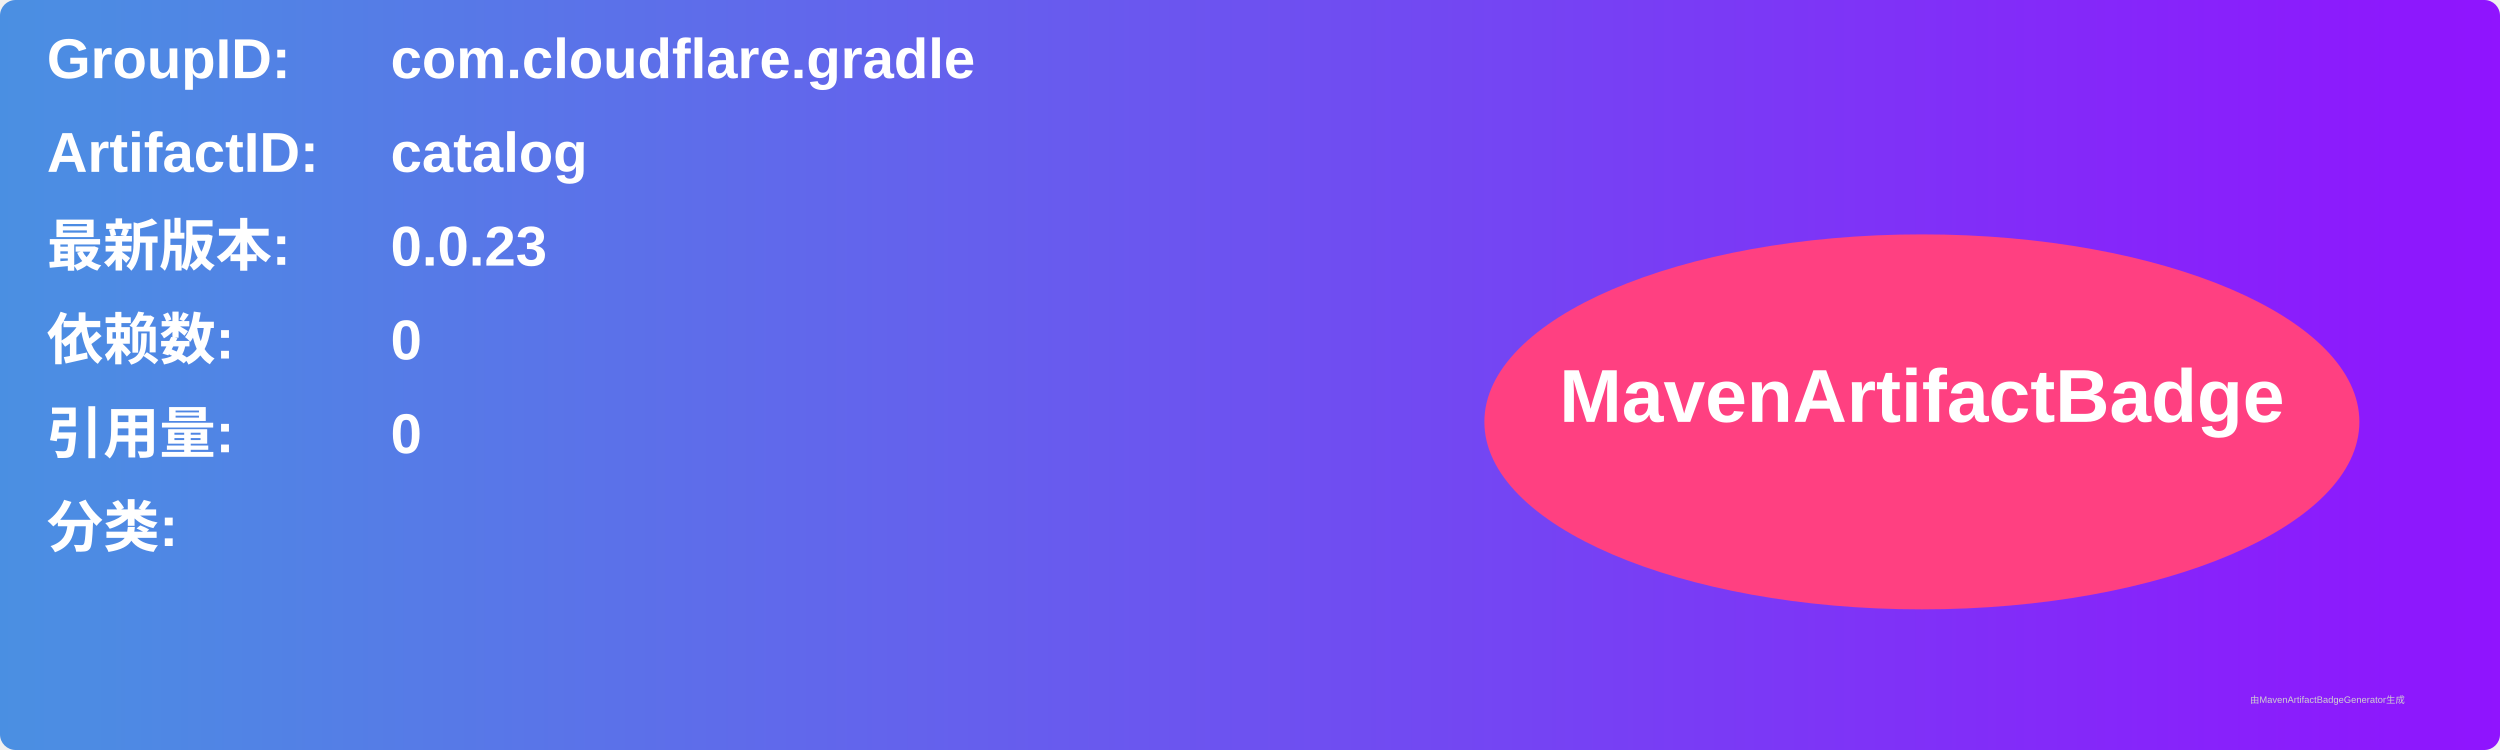
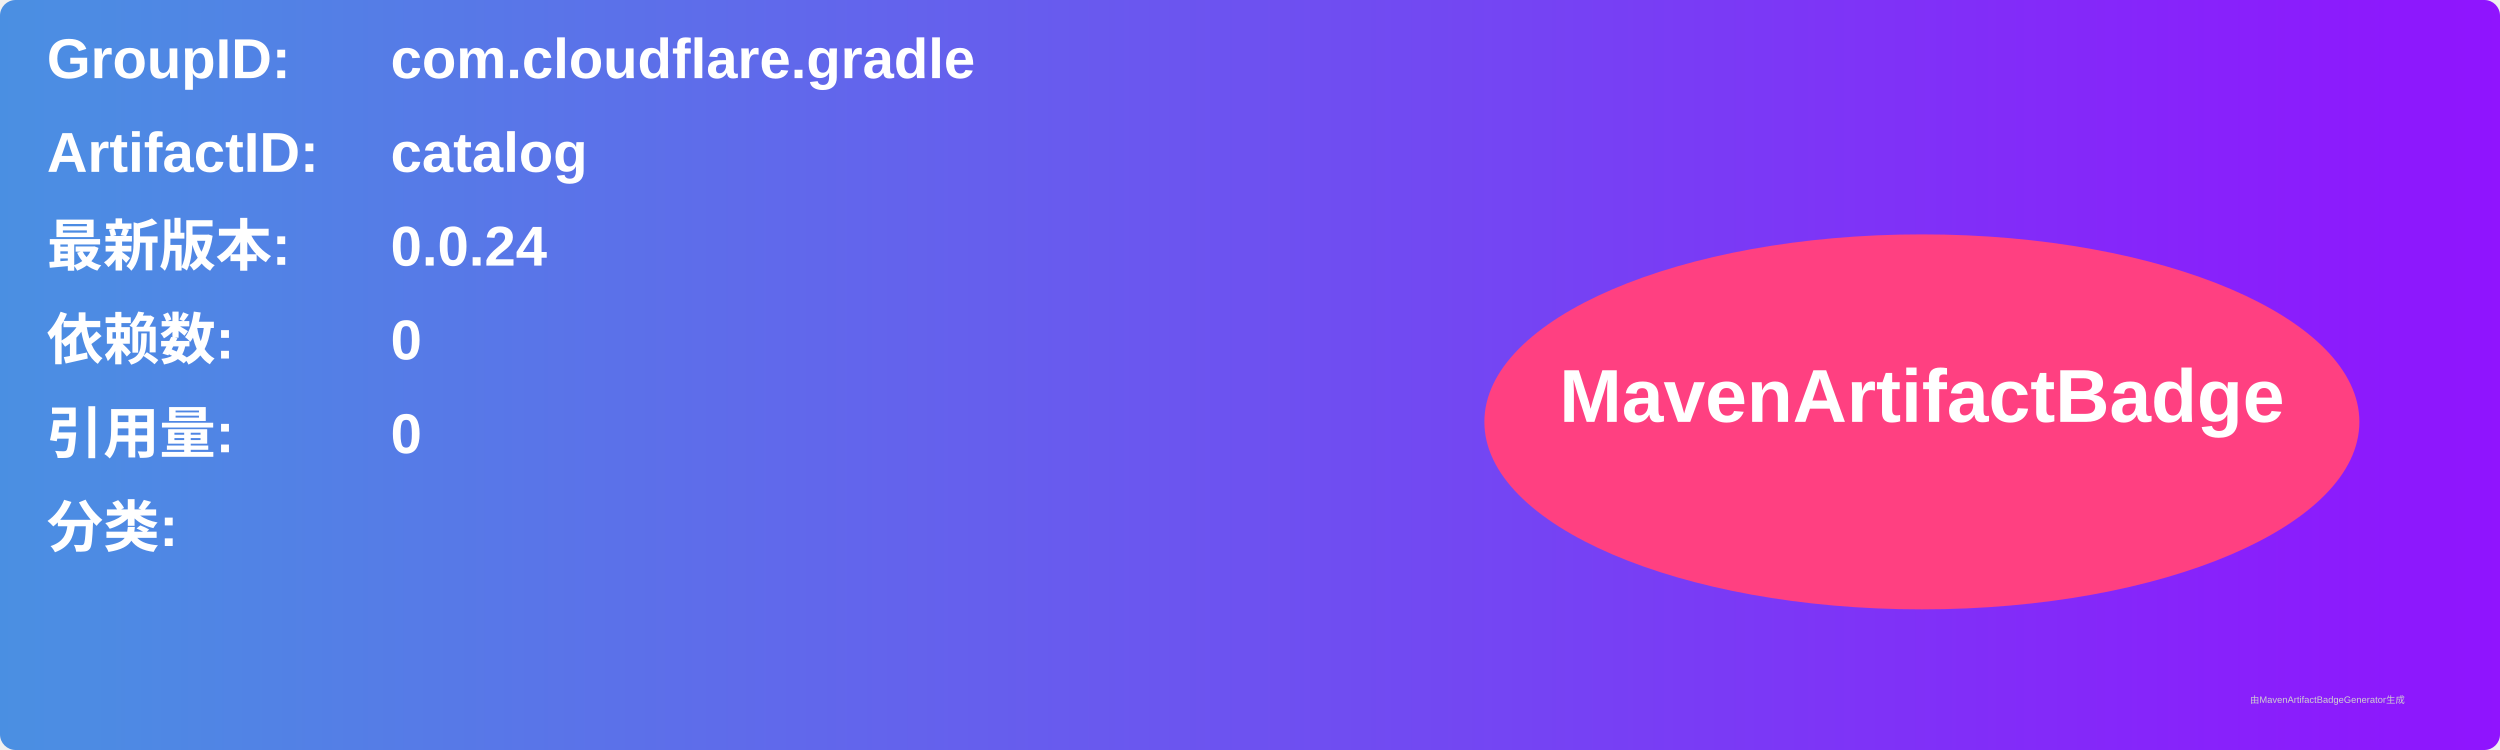
<svg xmlns="http://www.w3.org/2000/svg" width="800" height="240" viewBox="0 0 800 240">
  <linearGradient id="grad" x1="0%" y1="0%" x2="100%" y2="0%">
    <stop offset="0%" stop-color="#4a90e2" />
    <stop offset="100%" stop-color="#9013fe" />
  </linearGradient>
  <rect width="100%" height="100%" rx="5" ry="5" fill="url(#grad)" />
  <g transform="translate(15, 15)">
    <text x="0" y="10" font-family="Arial" font-size="18" fill="white" font-weight="bold" width="260">GroupID:</text>
    <text x="110" y="10" font-family="Arial" font-size="18" fill="white" font-weight="bold" width="460">com.cloudflare.gradle</text>
    <text x="0" y="40" font-family="Arial" font-size="18" fill="white" font-weight="bold" width="260">ArtifactID:</text>
    <text x="110" y="40" font-family="Arial" font-size="18" fill="white" font-weight="bold" width="460">catalog</text>
    <text x="0" y="70" font-family="Arial" font-size="18" fill="white" font-weight="bold">最新版本:</text>
    <text x="110" y="70" font-family="Arial" font-size="18" fill="white" font-weight="bold">
-       <tspan font-weight="bold">0.0.23</tspan>
+       <tspan font-weight="bold">0.0.24</tspan>
    </text>
    <text x="0" y="100" font-family="Arial" font-size="18" fill="white" font-weight="bold">依赖数: </text>
    <text x="110" y="100" font-family="Arial" font-size="18" fill="white">
      <tspan font-weight="bold">0</tspan>
    </text>
    <text x="0" y="130" font-family="Arial" font-size="18" fill="white" font-weight="bold">引用量: </text>
    <text x="110" y="130" font-family="Arial" font-size="18" fill="white">
      <tspan font-weight="bold">0</tspan>
    </text>
    <text x="0" y="160" font-family="Arial" font-size="18" fill="white" font-weight="bold">分类:</text>
    <text x="10" y="190" font-family="Arial" font-size="10" fill="white">
      <tspan font-weight="bold" />
    </text>
    <ellipse cx="600" cy="120" rx="140" ry="60" fill="#ff4081" />
    <text x="600" y="120" text-anchor="middle" font-family="Arial" font-size="24" fill="white" font-weight="bold">MavenArtifactBadge</text>
  </g>
  <text x="720" y="225" font-family="Arial" font-size="3" fill="#d0d0d0">由MavenArtifactBadgeGenerator生成</text>
</svg>
